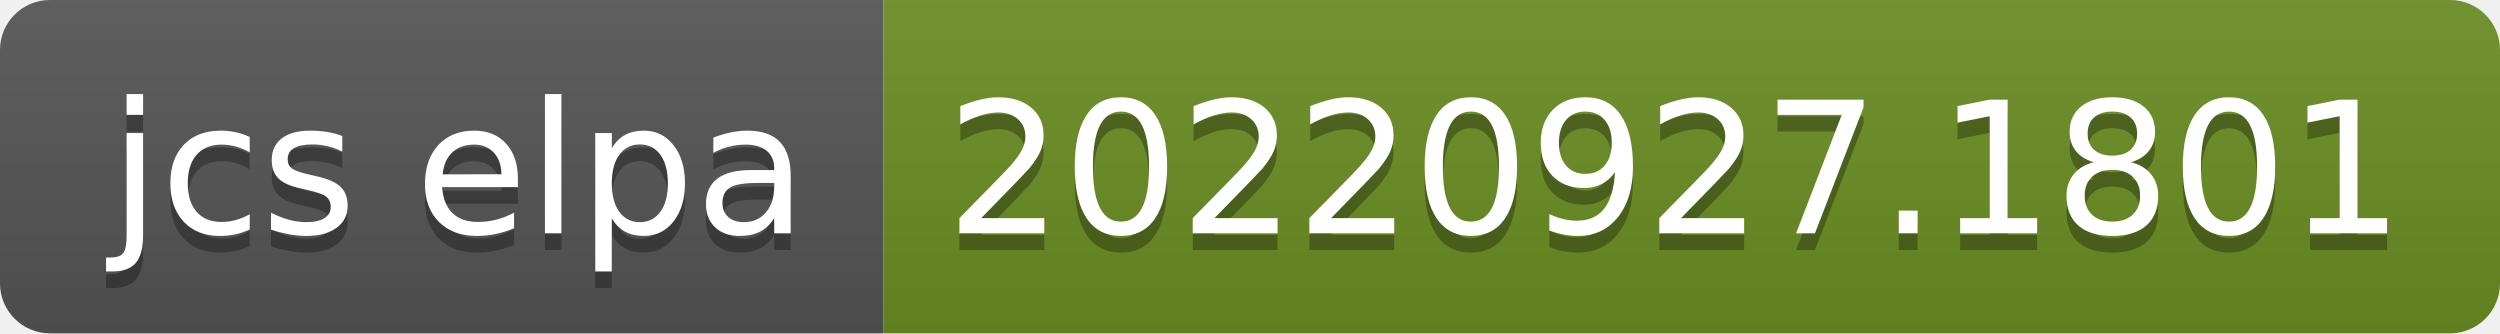
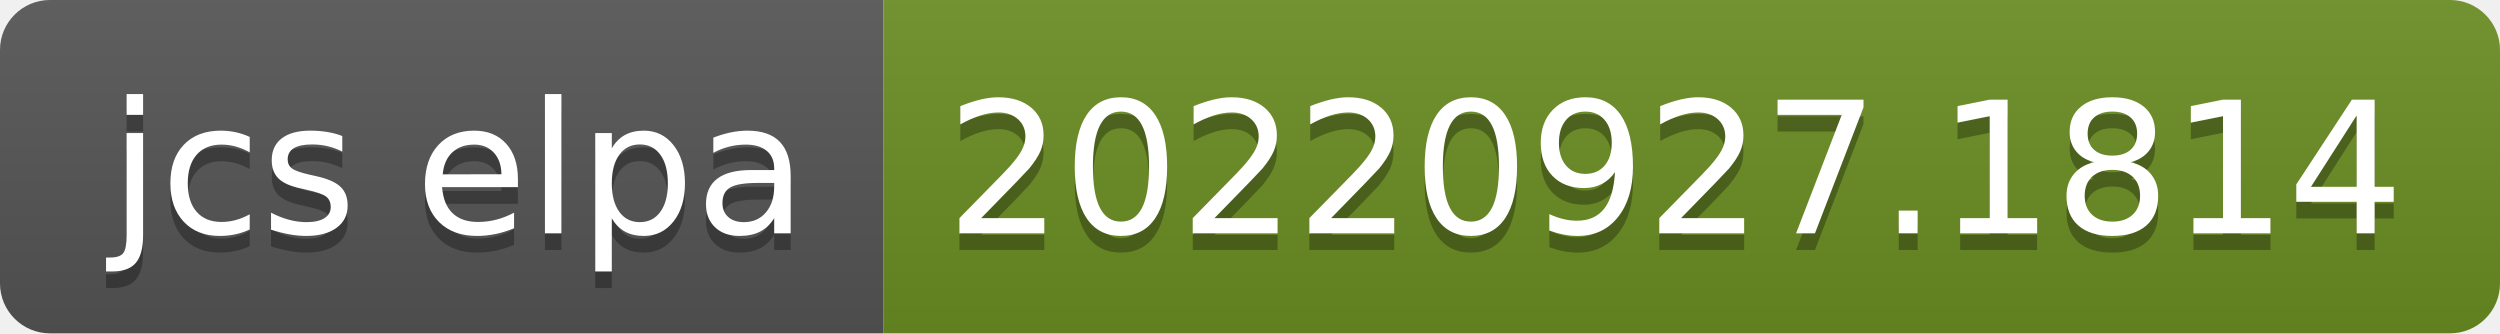
- <svg xmlns="http://www.w3.org/2000/svg" width="150" height="20" role="img" aria-label="jcs elpa: 20220927.1801">
+ <svg xmlns="http://www.w3.org/2000/svg" width="150" height="20" role="img" aria-label="jcs elpa: 20220927.1814">
  <linearGradient id="s" x2="0" y2="100%">
    <stop offset="0" stop-color="#bbb" stop-opacity=".1" />
    <stop offset="1" stop-opacity=".1" />
  </linearGradient>
  <clipPath id="r">
    <rect width="150" height="20" rx="3" fill="#fff" />
  </clipPath>
  <g clip-path="url(#r)">
    <rect width="53" height="20" fill="#555" />
    <rect x="53" width="97" height="20" fill="#6b8e23" />
    <rect width="150" height="20" fill="url(#s)" />
  </g>
  <g fill="#fff" text-anchor="middle" font-family="Verdana,Geneva,DejaVu Sans,sans-serif" text-rendering="geometricPrecision" font-size="110">
    <text aria-hidden="true" x="275" y="150" fill="#010101" fill-opacity=".3" transform="scale(.1)" textLength="430">jcs elpa</text>
    <text x="275" y="140" transform="scale(.1)" fill="#fff" textLength="430">jcs elpa</text>
-     <text aria-hidden="true" x="1005" y="150" fill="#010101" fill-opacity=".3" transform="scale(.1)" textLength="870">20220927.1801</text>
-     <text x="1005" y="140" transform="scale(.1)" fill="#fff" textLength="870">20220927.1801</text>
+     <text aria-hidden="true" x="1005" y="150" fill="#010101" fill-opacity=".3" transform="scale(.1)" textLength="870">20220927.1814</text>
+     <text x="1005" y="140" transform="scale(.1)" fill="#fff" textLength="870">20220927.1814</text>
  </g>
</svg>
